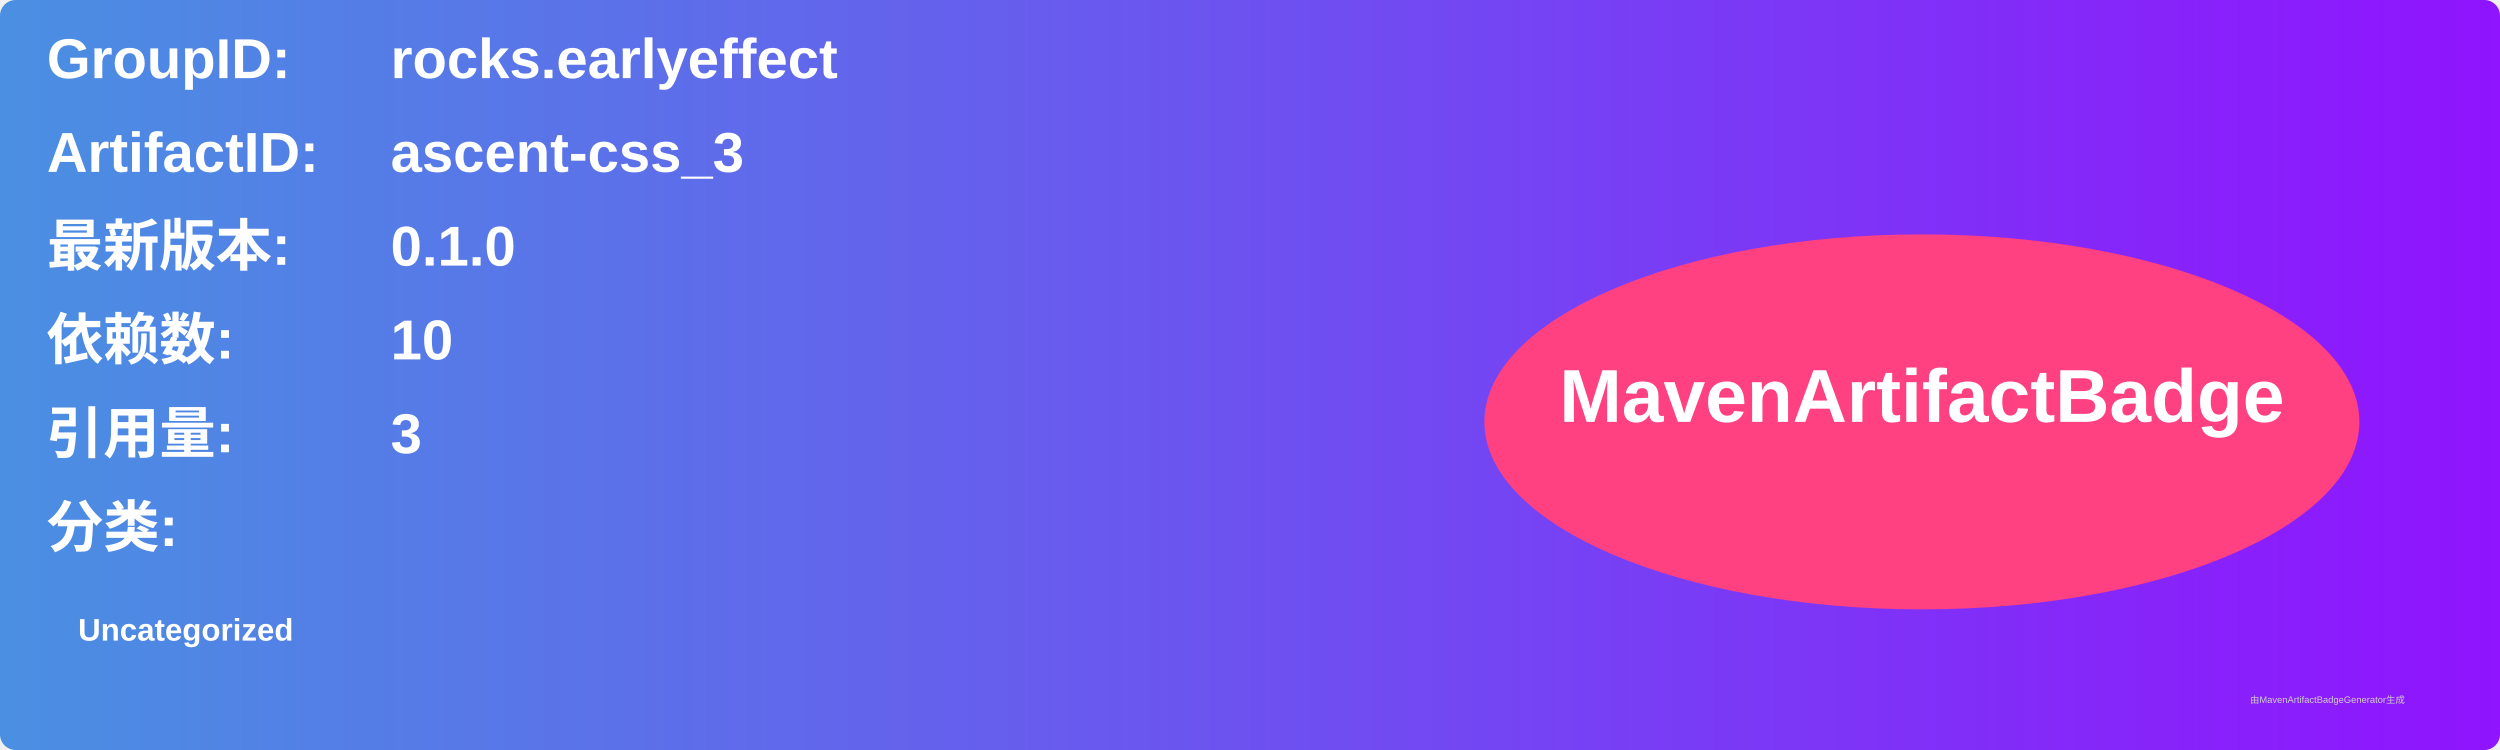
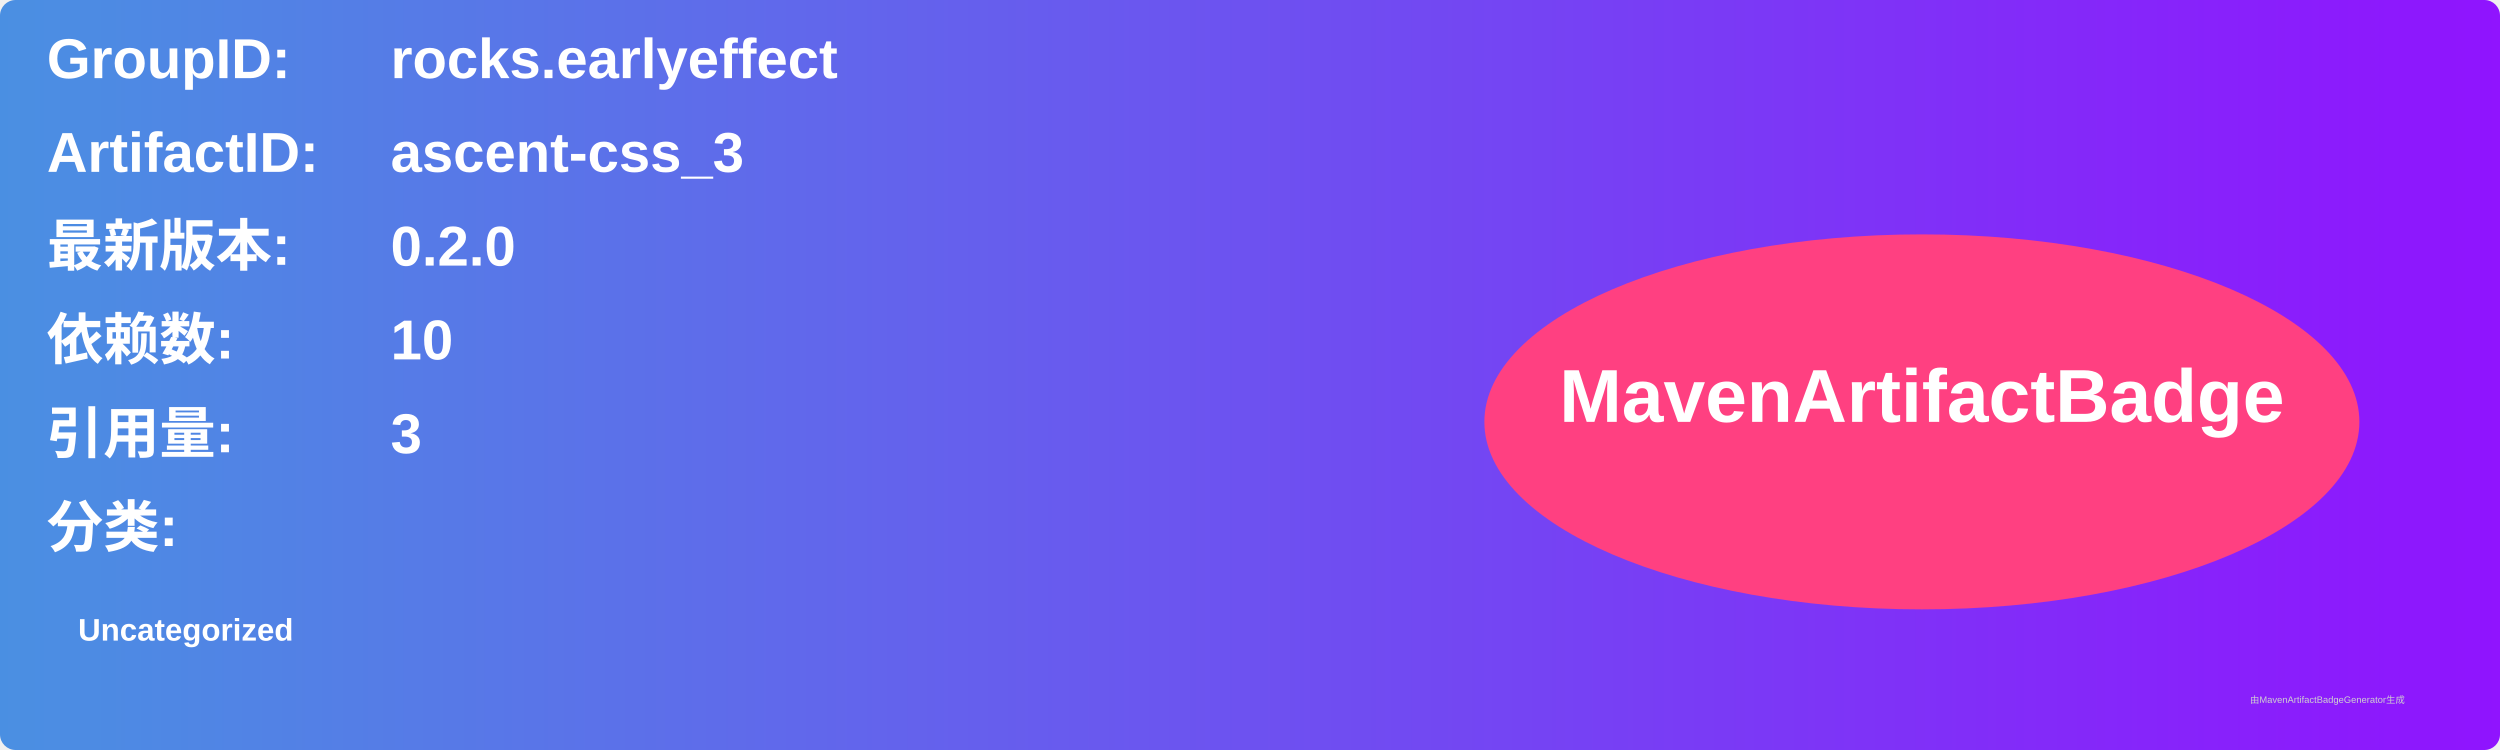
<svg xmlns="http://www.w3.org/2000/svg" width="800" height="240" viewBox="0 0 800 240">
  <linearGradient id="grad" x1="0%" y1="0%" x2="100%" y2="0%">
    <stop offset="0%" stop-color="#4a90e2" />
    <stop offset="100%" stop-color="#9013fe" />
  </linearGradient>
  <rect width="100%" height="100%" rx="5" ry="5" fill="url(#grad)" />
  <g transform="translate(15, 15)">
    <text x="0" y="10" font-family="Arial" font-size="18" fill="white" font-weight="bold" width="260">GroupID:</text>
    <text x="110" y="10" font-family="Arial" font-size="18" fill="white" font-weight="bold" width="460">rocks.earlyeffect</text>
    <text x="0" y="40" font-family="Arial" font-size="18" fill="white" font-weight="bold" width="260">ArtifactID:</text>
    <text x="110" y="40" font-family="Arial" font-size="18" fill="white" font-weight="bold" width="460">ascent-css_3</text>
    <text x="0" y="70" font-family="Arial" font-size="18" fill="white" font-weight="bold">最新版本:</text>
    <text x="110" y="70" font-family="Arial" font-size="18" fill="white" font-weight="bold">
-       <tspan font-weight="bold">0.1.0</tspan>
+       <tspan font-weight="bold">0.2.0</tspan>
    </text>
    <text x="0" y="100" font-family="Arial" font-size="18" fill="white" font-weight="bold">依赖数: </text>
    <text x="110" y="100" font-family="Arial" font-size="18" fill="white">
      <tspan font-weight="bold">10</tspan>
    </text>
    <text x="0" y="130" font-family="Arial" font-size="18" fill="white" font-weight="bold">引用量: </text>
    <text x="110" y="130" font-family="Arial" font-size="18" fill="white">
      <tspan font-weight="bold">3</tspan>
    </text>
    <text x="0" y="160" font-family="Arial" font-size="18" fill="white" font-weight="bold">分类:</text>
    <text x="10" y="190" font-family="Arial" font-size="10" fill="white">
      <tspan font-weight="bold">Uncategorized</tspan>
    </text>
    <ellipse cx="600" cy="120" rx="140" ry="60" fill="#ff4081" />
    <text x="600" y="120" text-anchor="middle" font-family="Arial" font-size="24" fill="white" font-weight="bold">MavenArtifactBadge</text>
  </g>
  <text x="720" y="225" font-family="Arial" font-size="3" fill="#d0d0d0">由MavenArtifactBadgeGenerator生成</text>
</svg>
